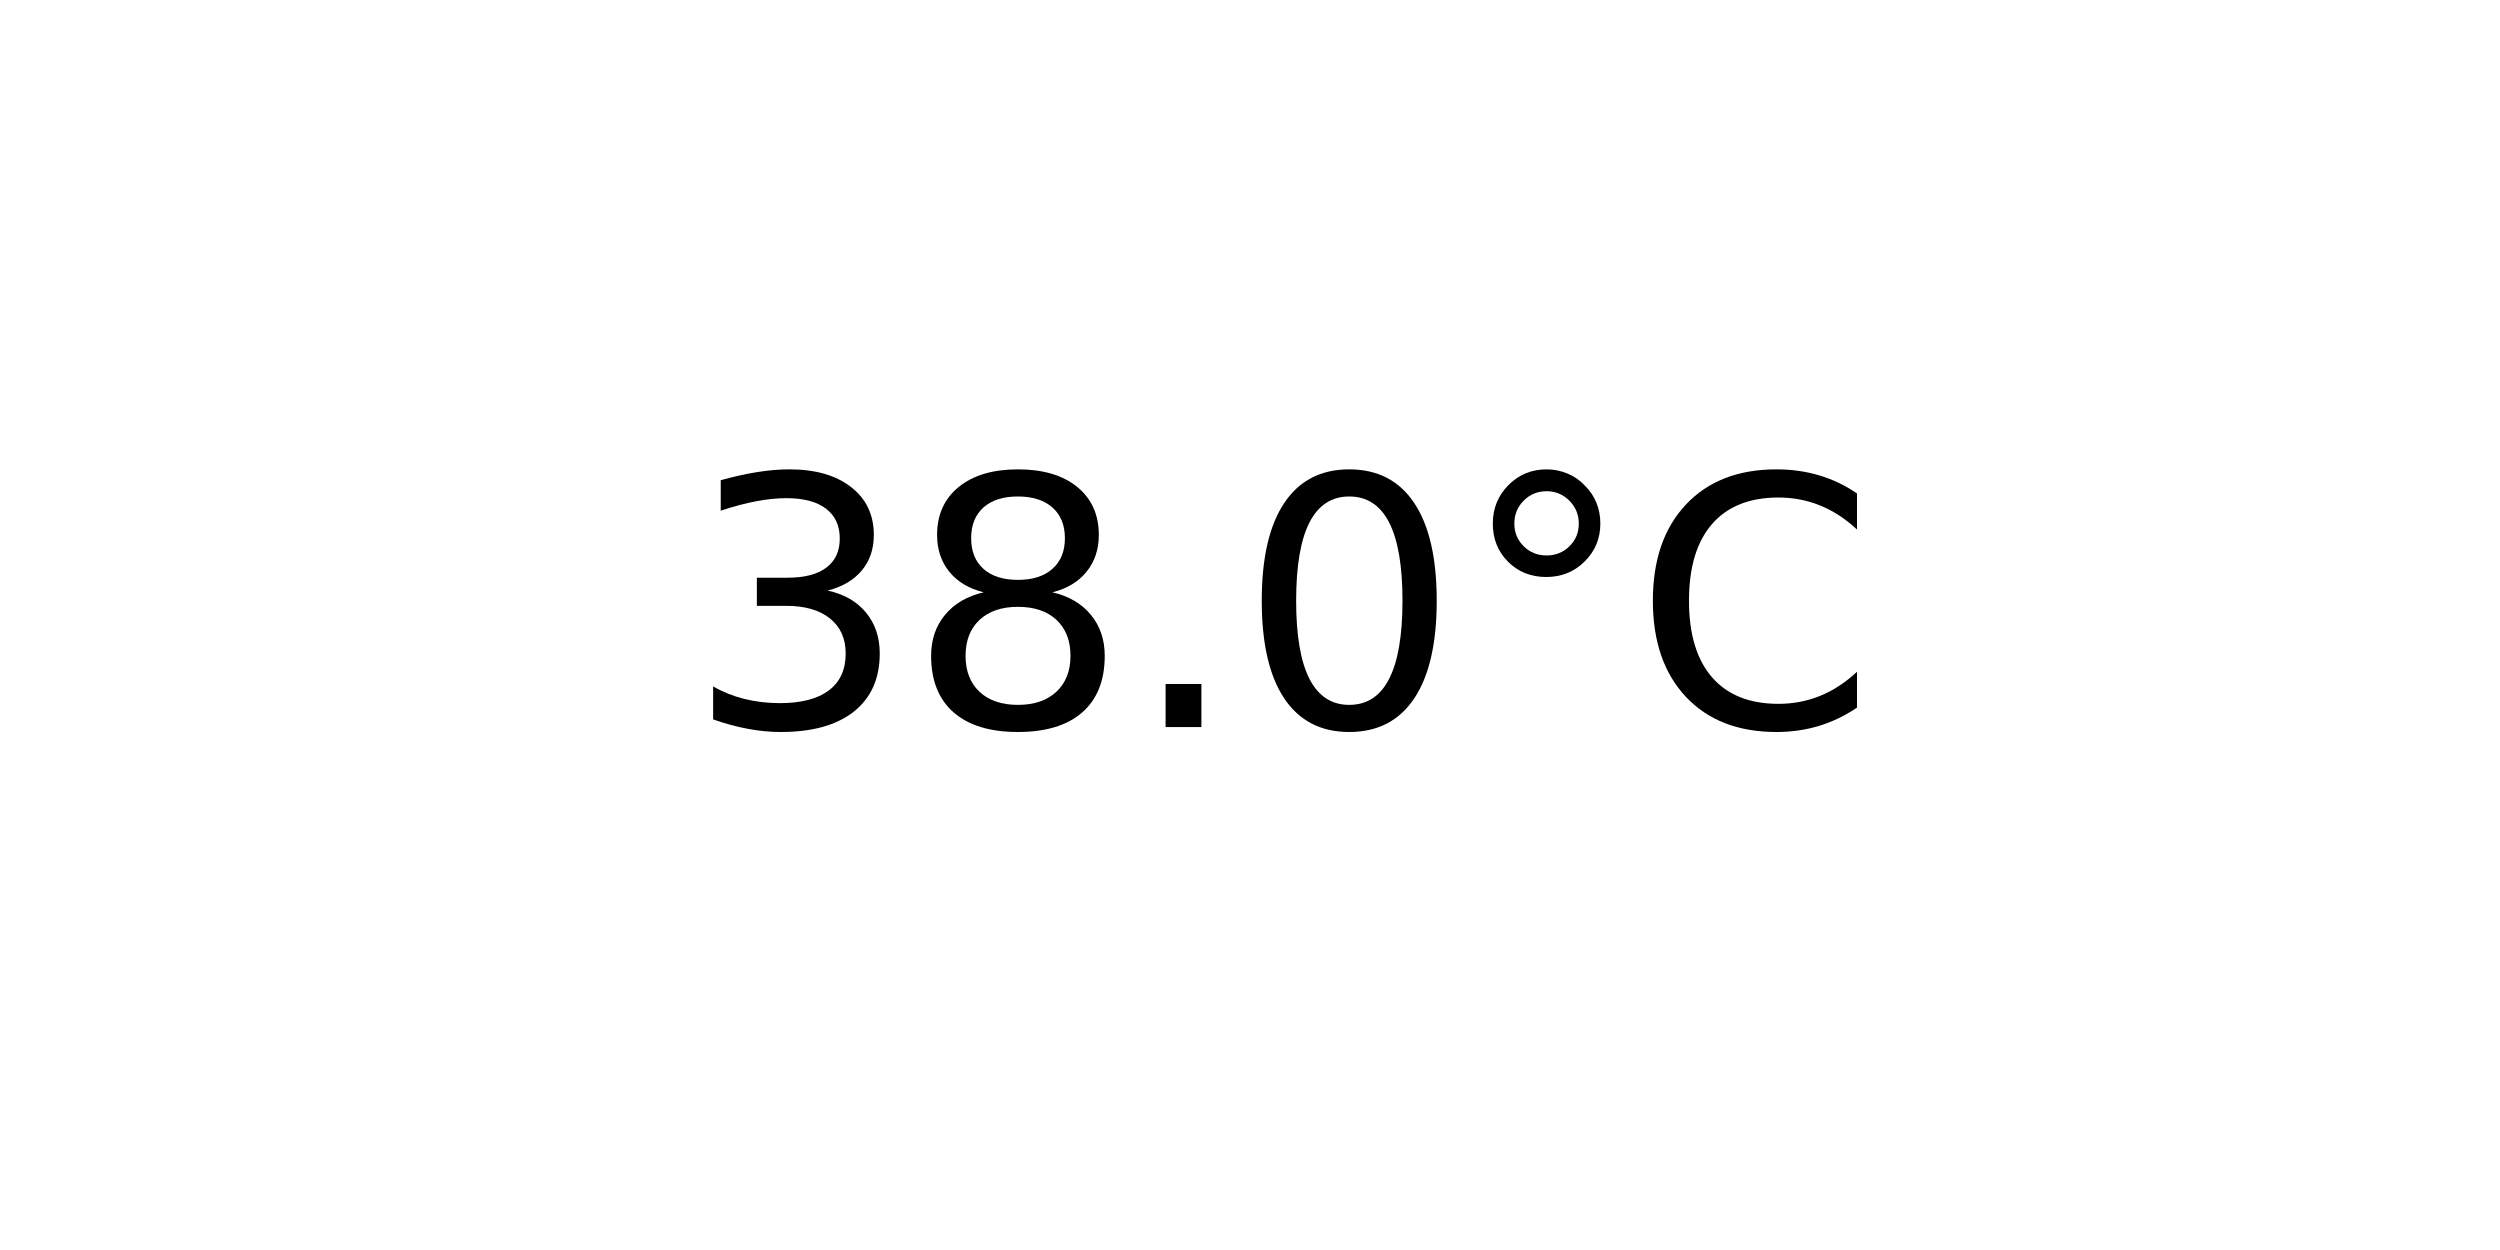
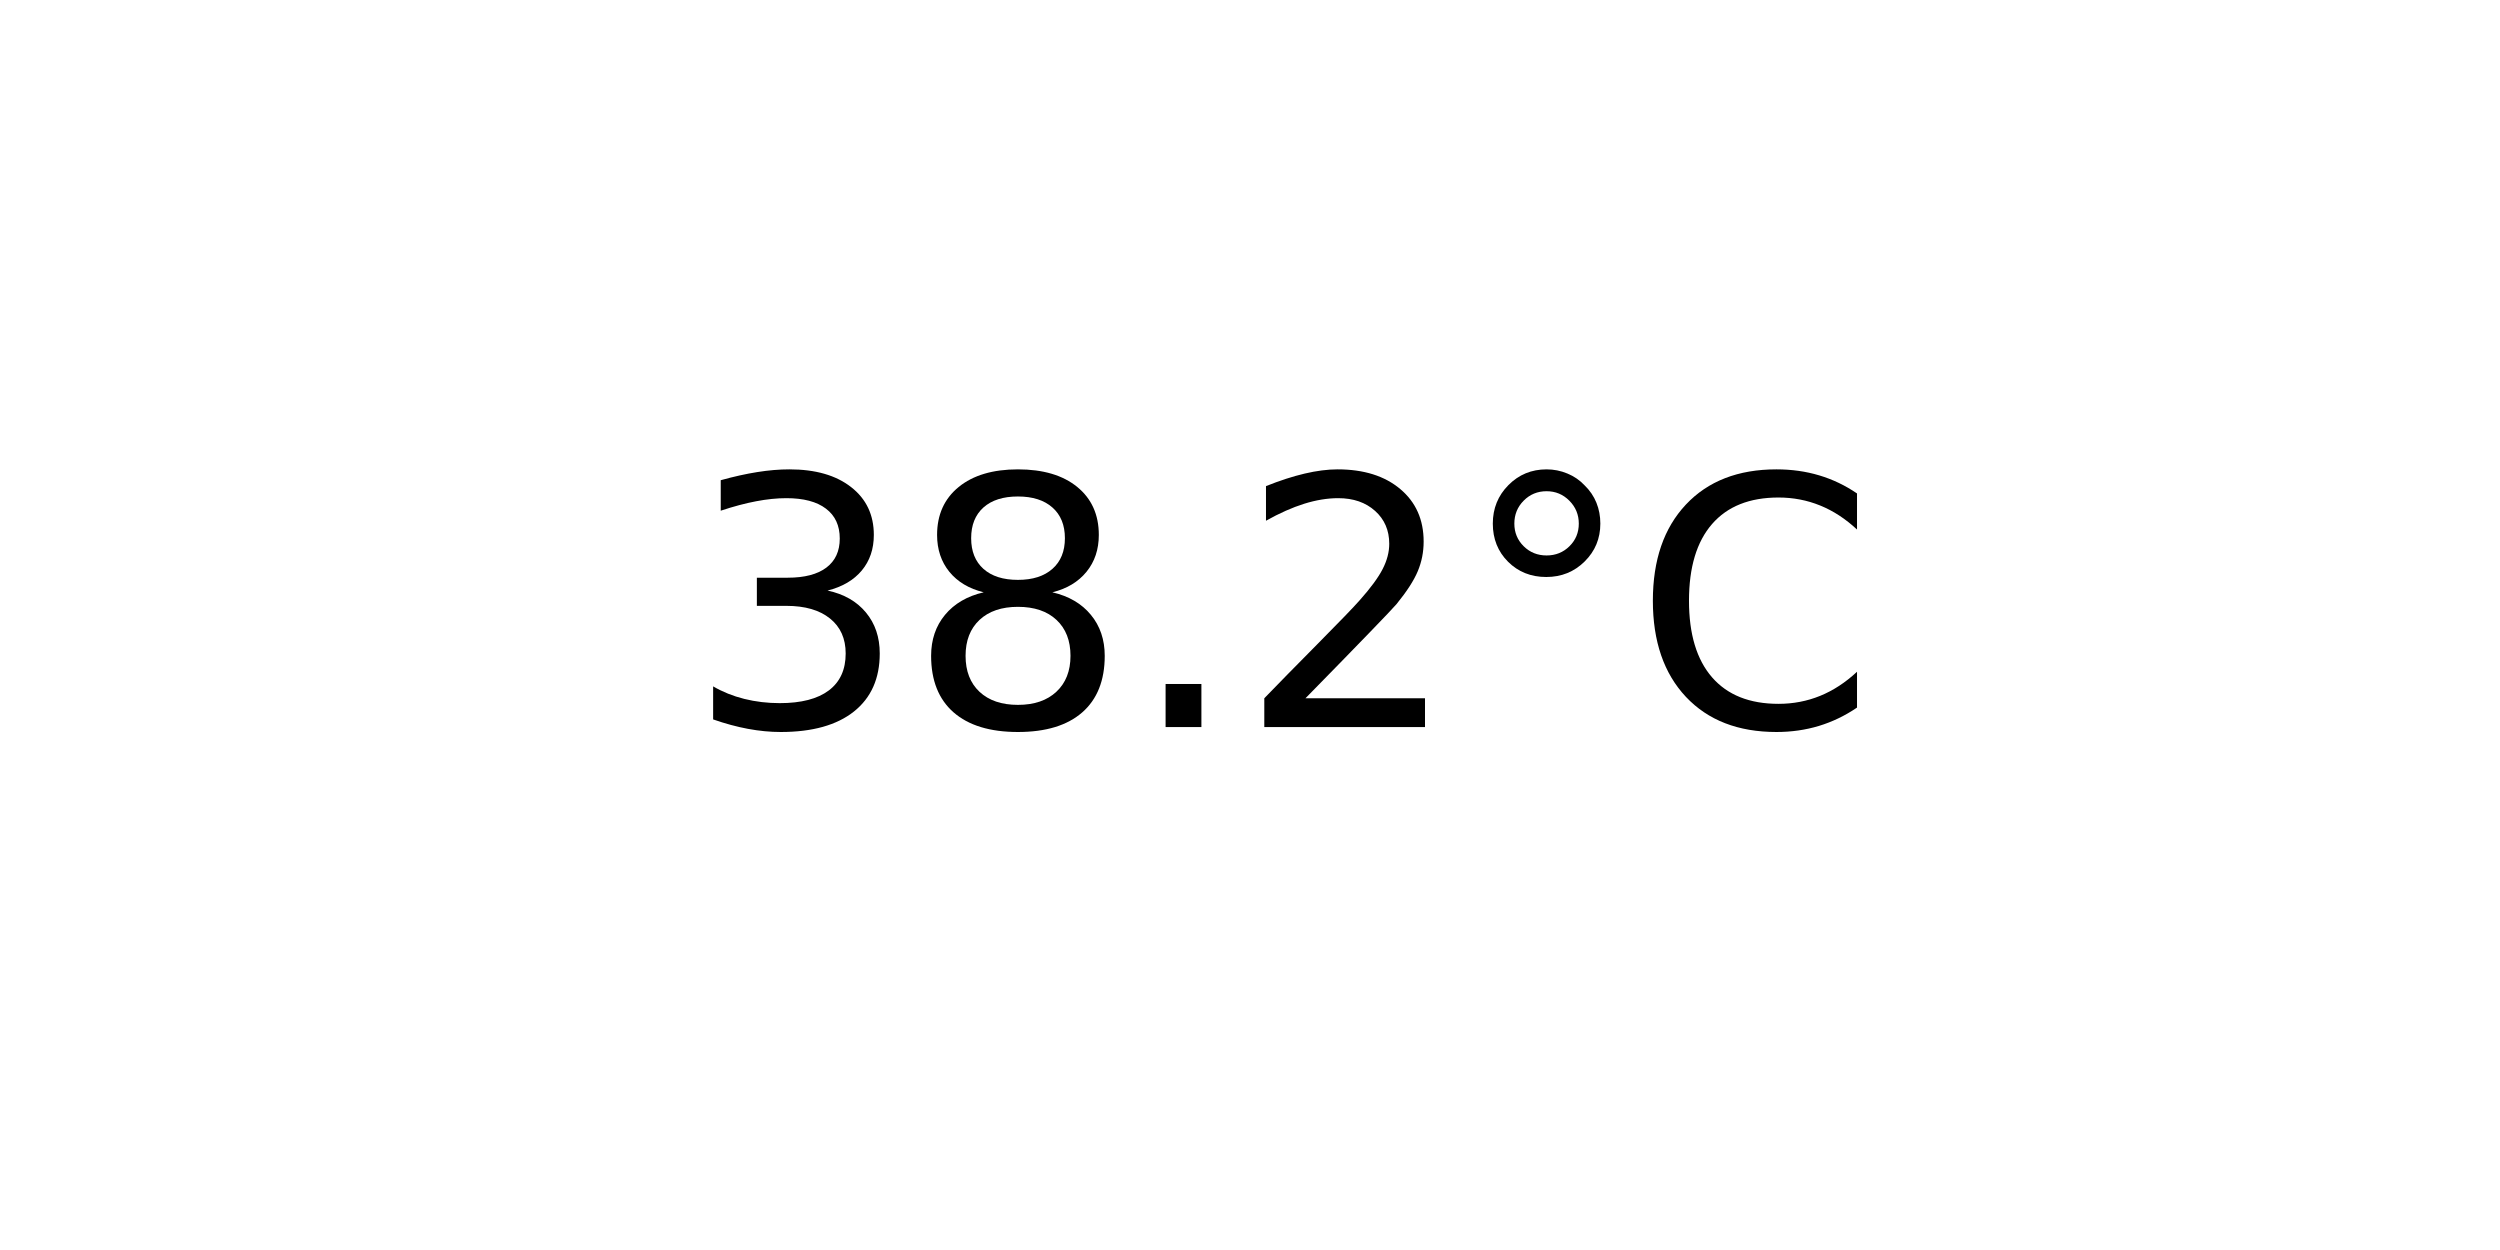
<svg xmlns="http://www.w3.org/2000/svg" xmlns:xlink="http://www.w3.org/1999/xlink" width="72pt" height="36pt" viewBox="0 0 72 36" version="1.1">
  <defs>
    <style type="text/css">*{stroke-linejoin: round; stroke-linecap: butt}</style>
  </defs>
  <g id="figure_1">
    <g id="axes_1">
      <g id="text_1">
        <g transform="translate(19.77578 20.93937) scale(0.1 -0.1)">
          <defs>
            <path id="DejaVuSans-33" d="M 2597 2516  Q 3050 2419 3304 2112  Q 3559 1806 3559 1356  Q 3559 666 3084 287  Q 2609 -91 1734 -91  Q 1441 -91 1130 -33  Q 819 25 488 141  L 488 750  Q 750 597 1062 519  Q 1375 441 1716 441  Q 2309 441 2620 675  Q 2931 909 2931 1356  Q 2931 1769 2642 2001  Q 2353 2234 1838 2234  L 1294 2234  L 1294 2753  L 1863 2753  Q 2328 2753 2575 2939  Q 2822 3125 2822 3475  Q 2822 3834 2567 4026  Q 2313 4219 1838 4219  Q 1578 4219 1281 4162  Q 984 4106 628 3988  L 628 4550  Q 988 4650 1302 4700  Q 1616 4750 1894 4750  Q 2613 4750 3031 4423  Q 3450 4097 3450 3541  Q 3450 3153 3228 2886  Q 3006 2619 2597 2516  z " transform="scale(0.015625)" />
            <path id="DejaVuSans-38" d="M 2034 2216  Q 1584 2216 1326 1975  Q 1069 1734 1069 1313  Q 1069 891 1326 650  Q 1584 409 2034 409  Q 2484 409 2743 651  Q 3003 894 3003 1313  Q 3003 1734 2745 1975  Q 2488 2216 2034 2216  z M 1403 2484  Q 997 2584 770 2862  Q 544 3141 544 3541  Q 544 4100 942 4425  Q 1341 4750 2034 4750  Q 2731 4750 3128 4425  Q 3525 4100 3525 3541  Q 3525 3141 3298 2862  Q 3072 2584 2669 2484  Q 3125 2378 3379 2068  Q 3634 1759 3634 1313  Q 3634 634 3220 271  Q 2806 -91 2034 -91  Q 1263 -91 848 271  Q 434 634 434 1313  Q 434 1759 690 2068  Q 947 2378 1403 2484  z M 1172 3481  Q 1172 3119 1398 2916  Q 1625 2713 2034 2713  Q 2441 2713 2670 2916  Q 2900 3119 2900 3481  Q 2900 3844 2670 4047  Q 2441 4250 2034 4250  Q 1625 4250 1398 4047  Q 1172 3844 1172 3481  z " transform="scale(0.015625)" />
            <path id="DejaVuSans-2e" d="M 684 794  L 1344 794  L 1344 0  L 684 0  L 684 794  z " transform="scale(0.015625)" />
-             <path id="DejaVuSans-30" d="M 2034 4250  Q 1547 4250 1301 3770  Q 1056 3291 1056 2328  Q 1056 1369 1301 889  Q 1547 409 2034 409  Q 2525 409 2770 889  Q 3016 1369 3016 2328  Q 3016 3291 2770 3770  Q 2525 4250 2034 4250  z M 2034 4750  Q 2819 4750 3233 4129  Q 3647 3509 3647 2328  Q 3647 1150 3233 529  Q 2819 -91 2034 -91  Q 1250 -91 836 529  Q 422 1150 422 2328  Q 422 3509 836 4129  Q 1250 4750 2034 4750  z " transform="scale(0.015625)" />
+             <path id="DejaVuSans-32" d="M 1228 531  L 3431 531  L 3431 0  L 469 0  L 469 531  Q 828 903 1448 1529  Q 2069 2156 2228 2338  Q 2531 2678 2651 2914  Q 2772 3150 2772 3378  Q 2772 3750 2511 3984  Q 2250 4219 1831 4219  Q 1534 4219 1204 4116  Q 875 4013 500 3803  L 500 4441  Q 881 4594 1212 4672  Q 1544 4750 1819 4750  Q 2544 4750 2975 4387  Q 3406 4025 3406 3419  Q 3406 3131 3298 2873  Q 3191 2616 2906 2266  Q 2828 2175 2409 1742  Q 1991 1309 1228 531  z " transform="scale(0.015625)" />
            <path id="DejaVuSans-b0" d="M 1600 4347  Q 1350 4347 1178 4173  Q 1006 4000 1006 3750  Q 1006 3503 1178 3333  Q 1350 3163 1600 3163  Q 1850 3163 2022 3333  Q 2194 3503 2194 3750  Q 2194 3997 2020 4172  Q 1847 4347 1600 4347  z M 1600 4750  Q 1800 4750 1984 4673  Q 2169 4597 2303 4453  Q 2447 4313 2519 4134  Q 2591 3956 2591 3750  Q 2591 3338 2302 3052  Q 2013 2766 1594 2766  Q 1172 2766 890 3047  Q 609 3328 609 3750  Q 609 4169 896 4459  Q 1184 4750 1600 4750  z " transform="scale(0.015625)" />
            <path id="DejaVuSans-43" d="M 4122 4306  L 4122 3641  Q 3803 3938 3442 4084  Q 3081 4231 2675 4231  Q 1875 4231 1450 3742  Q 1025 3253 1025 2328  Q 1025 1406 1450 917  Q 1875 428 2675 428  Q 3081 428 3442 575  Q 3803 722 4122 1019  L 4122 359  Q 3791 134 3420 21  Q 3050 -91 2638 -91  Q 1578 -91 968 557  Q 359 1206 359 2328  Q 359 3453 968 4101  Q 1578 4750 2638 4750  Q 3056 4750 3426 4639  Q 3797 4528 4122 4306  z " transform="scale(0.015625)" />
          </defs>
          <use xlink:href="#DejaVuSans-33" />
          <use xlink:href="#DejaVuSans-38" x="63.623" />
          <use xlink:href="#DejaVuSans-2e" x="127.246" />
-           <use xlink:href="#DejaVuSans-30" x="159.033" />
+           <use xlink:href="#DejaVuSans-32" x="159.033" />
          <use xlink:href="#DejaVuSans-b0" x="222.656" />
          <use xlink:href="#DejaVuSans-43" x="272.656" />
        </g>
      </g>
    </g>
  </g>
</svg>
